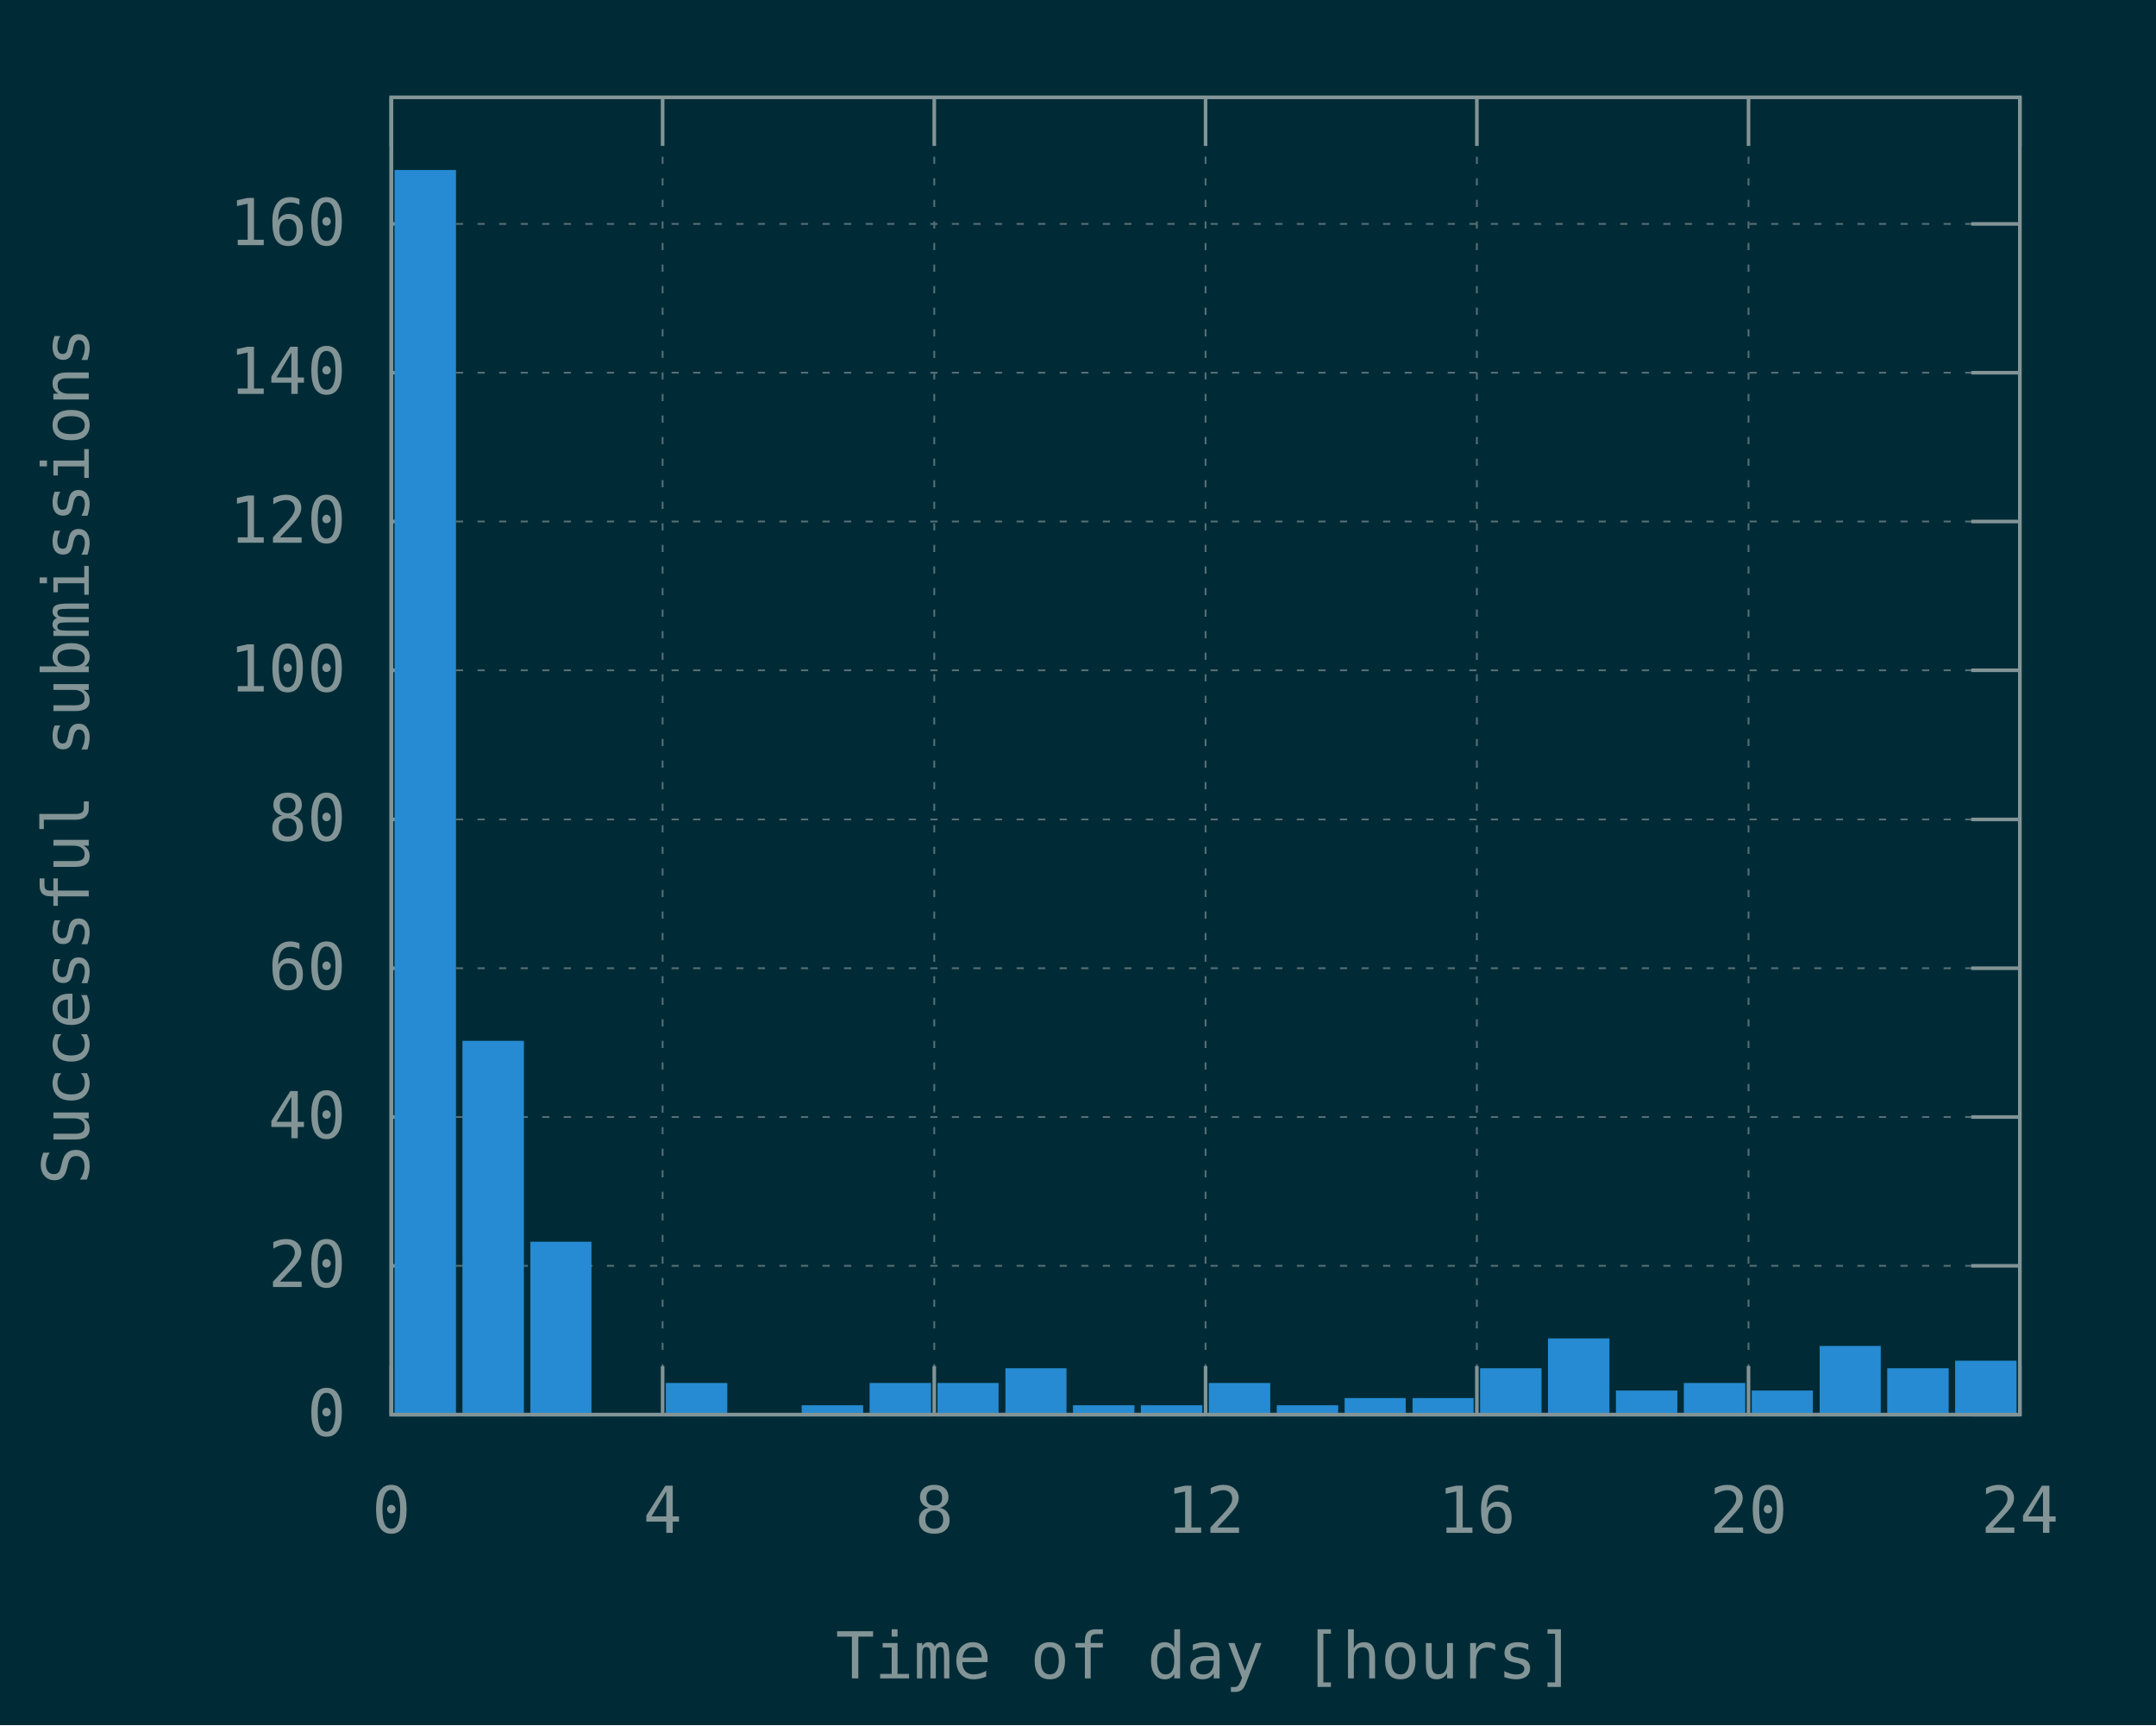
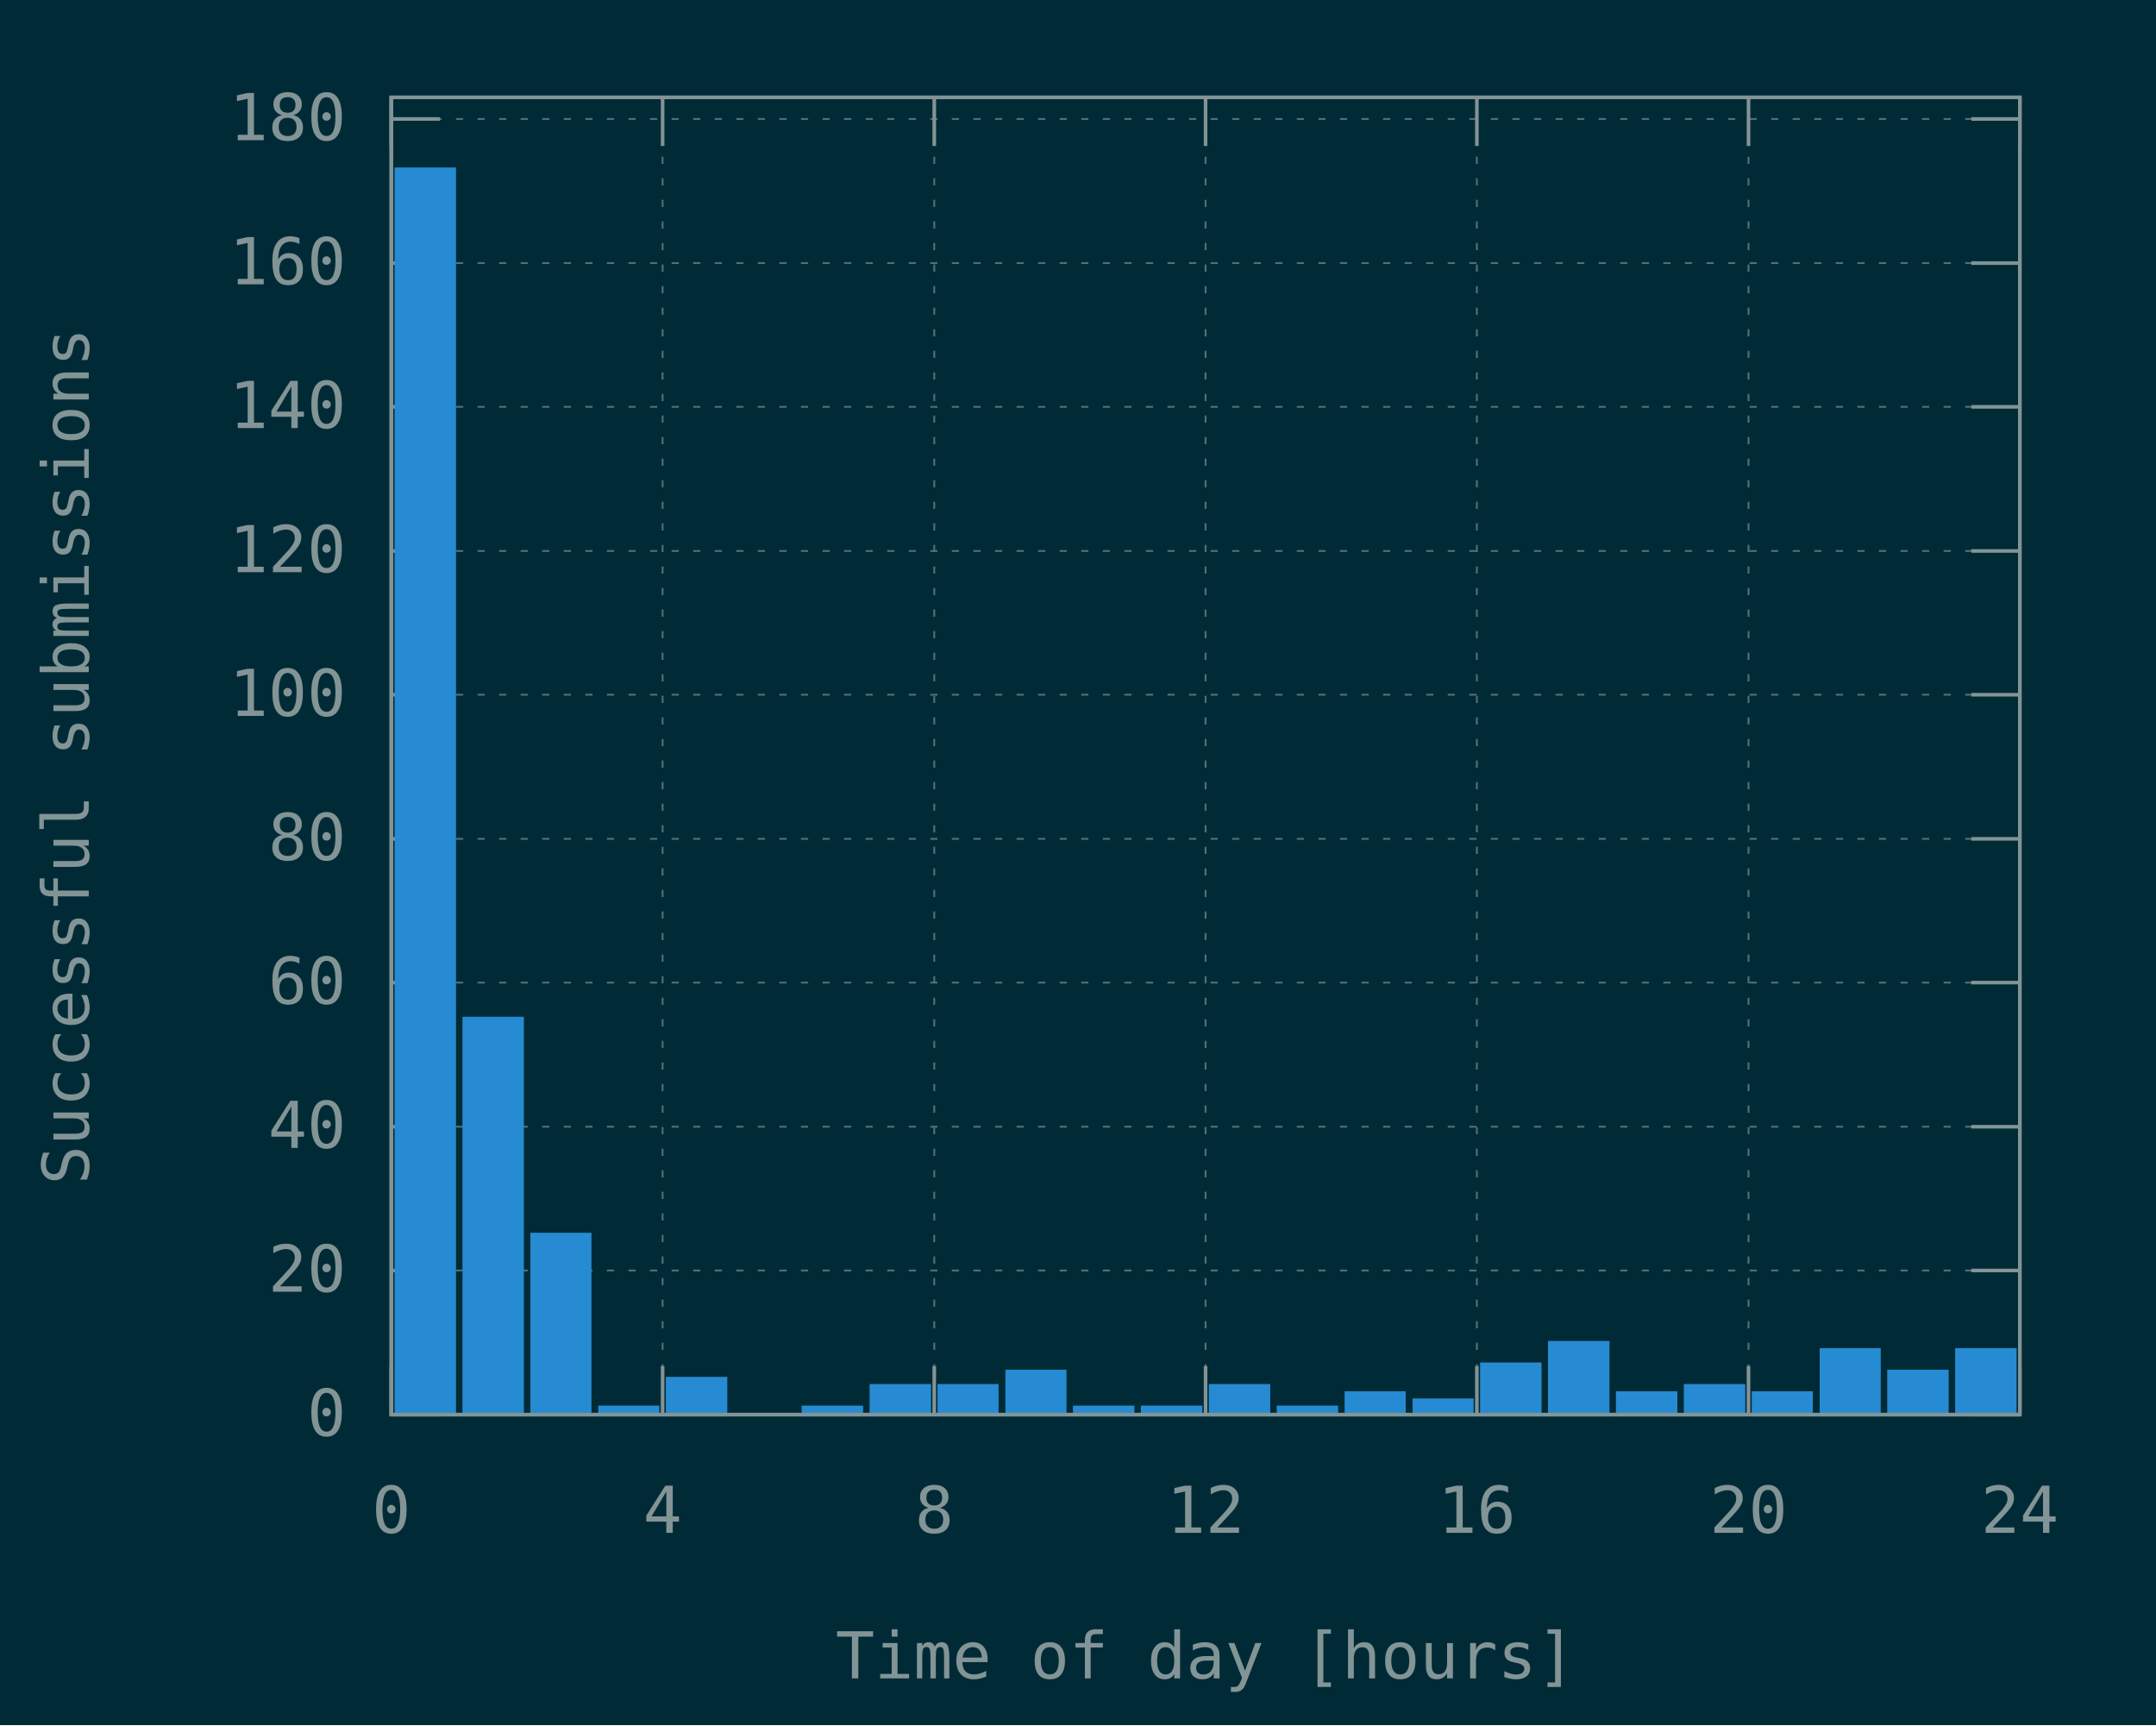
<svg xmlns="http://www.w3.org/2000/svg" xmlns:xlink="http://www.w3.org/1999/xlink" width="600" height="480" viewBox="0 0 600 480">
  <g id="gnuplot_canvas">
    <rect x="0" y="0" width="600" height="480" fill="#002b36" />
    <defs>
      <circle id="gpDot" r="0.5" stroke-width="0.5" />
      <path id="gpPt0" stroke-width="0.148" stroke="currentColor" d="M-1,0 h2 M0,-1 v2" />
      <path id="gpPt1" stroke-width="0.148" stroke="currentColor" d="M-1,-1 L1,1 M1,-1 L-1,1" />
      <path id="gpPt2" stroke-width="0.148" stroke="currentColor" d="M-1,0 L1,0 M0,-1 L0,1 M-1,-1 L1,1 M-1,1 L1,-1" />
      <rect id="gpPt3" stroke-width="0.148" stroke="currentColor" x="-1" y="-1" width="2" height="2" />
      <rect id="gpPt4" stroke-width="0.148" stroke="currentColor" fill="currentColor" x="-1" y="-1" width="2" height="2" />
      <circle id="gpPt5" stroke-width="0.148" stroke="currentColor" cx="0" cy="0" r="1" />
      <use xlink:href="#gpPt5" id="gpPt6" fill="currentColor" stroke="none" />
      <path id="gpPt7" stroke-width="0.148" stroke="currentColor" d="M0,-1.33 L-1.33,0.67 L1.33,0.67 z" />
      <use xlink:href="#gpPt7" id="gpPt8" fill="currentColor" stroke="none" />
      <use xlink:href="#gpPt7" id="gpPt9" stroke="currentColor" transform="rotate(180)" />
      <use xlink:href="#gpPt9" id="gpPt10" fill="currentColor" stroke="none" />
      <use xlink:href="#gpPt3" id="gpPt11" stroke="currentColor" transform="rotate(45)" />
      <use xlink:href="#gpPt11" id="gpPt12" fill="currentColor" stroke="none" />
      <path id="gpPt13" stroke-width="0.148" stroke="currentColor" d="M0,1.330 L1.265,0.411 L0.782,-1.067 L-0.782,-1.076 L-1.265,0.411 z" />
      <use xlink:href="#gpPt13" id="gpPt14" fill="currentColor" stroke="none" />
      <filter id="textbox" filterUnits="objectBoundingBox" x="0" y="0" height="1" width="1">
        <feFlood flood-color="#002B36" flood-opacity="1" result="bgnd" />
        <feComposite in="SourceGraphic" in2="bgnd" operator="atop" />
      </filter>
      <filter id="greybox" filterUnits="objectBoundingBox" x="0" y="0" height="1" width="1">
        <feFlood flood-color="lightgrey" flood-opacity="1" result="grey" />
        <feComposite in="SourceGraphic" in2="grey" operator="atop" />
      </filter>
    </defs>
    <g fill="none" color="#002B36" stroke="currentColor" stroke-width="1.00" stroke-linecap="butt" stroke-linejoin="miter">
</g>
    <g fill="none" color="black" stroke="currentColor" stroke-width="1.00" stroke-linecap="butt" stroke-linejoin="miter">
</g>
    <g fill="none" color="black" stroke="rgb(131, 148, 150)" stroke-width="0.50" stroke-linecap="butt" stroke-linejoin="miter">
</g>
    <g fill="none" color="gray" stroke="currentColor" stroke-width="0.50" stroke-linecap="butt" stroke-linejoin="miter">
      <path stroke="rgb( 88, 110, 117)" stroke-dasharray="2,4" class="gridline" d="M108.9,393.6 L562.1,393.6  " />
    </g>
    <g fill="none" color="gray" stroke="rgb( 88, 110, 117)" stroke-width="1.00" stroke-linecap="butt" stroke-linejoin="miter">
</g>
    <g fill="none" color="black" stroke="currentColor" stroke-width="1.00" stroke-linecap="butt" stroke-linejoin="miter">
      <path stroke="rgb(131, 148, 150)" d="M108.9,393.6 L122.4,393.6 M562.1,393.6 L548.6,393.6  " />
      <g transform="translate(96.3,399.5)" stroke="none" fill="rgb(131,148,150)" font-family="Inconsolata" font-size="18.00" text-anchor="end">
        <text>
          <tspan font-family="Inconsolata"> 0</tspan>
        </text>
      </g>
    </g>
    <g fill="none" color="black" stroke="currentColor" stroke-width="1.00" stroke-linecap="butt" stroke-linejoin="miter">
</g>
    <g fill="none" color="black" stroke="rgb(131, 148, 150)" stroke-width="0.50" stroke-linecap="butt" stroke-linejoin="miter">
</g>
    <g fill="none" color="gray" stroke="currentColor" stroke-width="0.50" stroke-linecap="butt" stroke-linejoin="miter">
-       <path stroke="rgb( 88, 110, 117)" stroke-dasharray="2,4" class="gridline" d="M108.9,352.2 L562.1,352.2  " />
-     </g>
-     <g fill="none" color="gray" stroke="rgb( 88, 110, 117)" stroke-width="1.00" stroke-linecap="butt" stroke-linejoin="miter">
- </g>
-     <g fill="none" color="black" stroke="currentColor" stroke-width="1.00" stroke-linecap="butt" stroke-linejoin="miter">
-       <path stroke="rgb(131, 148, 150)" d="M108.9,352.2 L122.4,352.2 M562.1,352.2 L548.6,352.2  " />
-       <g transform="translate(96.3,358.1)" stroke="none" fill="rgb(131,148,150)" font-family="Inconsolata" font-size="18.00" text-anchor="end">
+       <path stroke="rgb( 88, 110, 117)" stroke-dasharray="2,4" class="gridline" d="M108.9,353.5 L562.1,353.5  " />
+     </g>
+     <g fill="none" color="gray" stroke="rgb( 88, 110, 117)" stroke-width="1.00" stroke-linecap="butt" stroke-linejoin="miter">
+ </g>
+     <g fill="none" color="black" stroke="currentColor" stroke-width="1.00" stroke-linecap="butt" stroke-linejoin="miter">
+       <path stroke="rgb(131, 148, 150)" d="M108.9,353.5 L122.4,353.5 M562.1,353.5 L548.6,353.5  " />
+       <g transform="translate(96.3,359.4)" stroke="none" fill="rgb(131,148,150)" font-family="Inconsolata" font-size="18.00" text-anchor="end">
        <text>
          <tspan font-family="Inconsolata"> 20</tspan>
        </text>
      </g>
    </g>
    <g fill="none" color="black" stroke="currentColor" stroke-width="1.00" stroke-linecap="butt" stroke-linejoin="miter">
</g>
    <g fill="none" color="black" stroke="rgb(131, 148, 150)" stroke-width="0.50" stroke-linecap="butt" stroke-linejoin="miter">
</g>
    <g fill="none" color="gray" stroke="currentColor" stroke-width="0.50" stroke-linecap="butt" stroke-linejoin="miter">
-       <path stroke="rgb( 88, 110, 117)" stroke-dasharray="2,4" class="gridline" d="M108.9,310.8 L562.1,310.8  " />
-     </g>
-     <g fill="none" color="gray" stroke="rgb( 88, 110, 117)" stroke-width="1.00" stroke-linecap="butt" stroke-linejoin="miter">
- </g>
-     <g fill="none" color="black" stroke="currentColor" stroke-width="1.00" stroke-linecap="butt" stroke-linejoin="miter">
-       <path stroke="rgb(131, 148, 150)" d="M108.9,310.8 L122.4,310.8 M562.1,310.8 L548.6,310.8  " />
-       <g transform="translate(96.3,316.7)" stroke="none" fill="rgb(131,148,150)" font-family="Inconsolata" font-size="18.00" text-anchor="end">
+       <path stroke="rgb( 88, 110, 117)" stroke-dasharray="2,4" class="gridline" d="M108.9,313.5 L562.1,313.5  " />
+     </g>
+     <g fill="none" color="gray" stroke="rgb( 88, 110, 117)" stroke-width="1.00" stroke-linecap="butt" stroke-linejoin="miter">
+ </g>
+     <g fill="none" color="black" stroke="currentColor" stroke-width="1.00" stroke-linecap="butt" stroke-linejoin="miter">
+       <path stroke="rgb(131, 148, 150)" d="M108.9,313.5 L122.4,313.5 M562.1,313.5 L548.6,313.5  " />
+       <g transform="translate(96.3,319.4)" stroke="none" fill="rgb(131,148,150)" font-family="Inconsolata" font-size="18.00" text-anchor="end">
        <text>
          <tspan font-family="Inconsolata"> 40</tspan>
        </text>
      </g>
    </g>
    <g fill="none" color="black" stroke="currentColor" stroke-width="1.00" stroke-linecap="butt" stroke-linejoin="miter">
</g>
    <g fill="none" color="black" stroke="rgb(131, 148, 150)" stroke-width="0.50" stroke-linecap="butt" stroke-linejoin="miter">
</g>
    <g fill="none" color="gray" stroke="currentColor" stroke-width="0.50" stroke-linecap="butt" stroke-linejoin="miter">
-       <path stroke="rgb( 88, 110, 117)" stroke-dasharray="2,4" class="gridline" d="M108.9,269.4 L562.1,269.4  " />
-     </g>
-     <g fill="none" color="gray" stroke="rgb( 88, 110, 117)" stroke-width="1.00" stroke-linecap="butt" stroke-linejoin="miter">
- </g>
-     <g fill="none" color="black" stroke="currentColor" stroke-width="1.00" stroke-linecap="butt" stroke-linejoin="miter">
-       <path stroke="rgb(131, 148, 150)" d="M108.9,269.4 L122.4,269.4 M562.1,269.4 L548.6,269.4  " />
-       <g transform="translate(96.3,275.3)" stroke="none" fill="rgb(131,148,150)" font-family="Inconsolata" font-size="18.00" text-anchor="end">
+       <path stroke="rgb( 88, 110, 117)" stroke-dasharray="2,4" class="gridline" d="M108.9,273.4 L562.1,273.4  " />
+     </g>
+     <g fill="none" color="gray" stroke="rgb( 88, 110, 117)" stroke-width="1.00" stroke-linecap="butt" stroke-linejoin="miter">
+ </g>
+     <g fill="none" color="black" stroke="currentColor" stroke-width="1.00" stroke-linecap="butt" stroke-linejoin="miter">
+       <path stroke="rgb(131, 148, 150)" d="M108.9,273.4 L122.4,273.4 M562.1,273.4 L548.6,273.4  " />
+       <g transform="translate(96.3,279.3)" stroke="none" fill="rgb(131,148,150)" font-family="Inconsolata" font-size="18.00" text-anchor="end">
        <text>
          <tspan font-family="Inconsolata"> 60</tspan>
        </text>
      </g>
    </g>
    <g fill="none" color="black" stroke="currentColor" stroke-width="1.00" stroke-linecap="butt" stroke-linejoin="miter">
</g>
    <g fill="none" color="black" stroke="rgb(131, 148, 150)" stroke-width="0.50" stroke-linecap="butt" stroke-linejoin="miter">
</g>
    <g fill="none" color="gray" stroke="currentColor" stroke-width="0.50" stroke-linecap="butt" stroke-linejoin="miter">
-       <path stroke="rgb( 88, 110, 117)" stroke-dasharray="2,4" class="gridline" d="M108.9,228.0 L562.1,228.0  " />
-     </g>
-     <g fill="none" color="gray" stroke="rgb( 88, 110, 117)" stroke-width="1.00" stroke-linecap="butt" stroke-linejoin="miter">
- </g>
-     <g fill="none" color="black" stroke="currentColor" stroke-width="1.00" stroke-linecap="butt" stroke-linejoin="miter">
-       <path stroke="rgb(131, 148, 150)" d="M108.9,228.0 L122.4,228.0 M562.1,228.0 L548.6,228.0  " />
-       <g transform="translate(96.3,233.9)" stroke="none" fill="rgb(131,148,150)" font-family="Inconsolata" font-size="18.00" text-anchor="end">
+       <path stroke="rgb( 88, 110, 117)" stroke-dasharray="2,4" class="gridline" d="M108.9,233.4 L562.1,233.4  " />
+     </g>
+     <g fill="none" color="gray" stroke="rgb( 88, 110, 117)" stroke-width="1.00" stroke-linecap="butt" stroke-linejoin="miter">
+ </g>
+     <g fill="none" color="black" stroke="currentColor" stroke-width="1.00" stroke-linecap="butt" stroke-linejoin="miter">
+       <path stroke="rgb(131, 148, 150)" d="M108.9,233.4 L122.4,233.4 M562.1,233.4 L548.6,233.4  " />
+       <g transform="translate(96.3,239.3)" stroke="none" fill="rgb(131,148,150)" font-family="Inconsolata" font-size="18.00" text-anchor="end">
        <text>
          <tspan font-family="Inconsolata"> 80</tspan>
        </text>
      </g>
    </g>
    <g fill="none" color="black" stroke="currentColor" stroke-width="1.00" stroke-linecap="butt" stroke-linejoin="miter">
</g>
    <g fill="none" color="black" stroke="rgb(131, 148, 150)" stroke-width="0.50" stroke-linecap="butt" stroke-linejoin="miter">
</g>
    <g fill="none" color="gray" stroke="currentColor" stroke-width="0.50" stroke-linecap="butt" stroke-linejoin="miter">
-       <path stroke="rgb( 88, 110, 117)" stroke-dasharray="2,4" class="gridline" d="M108.9,186.5 L562.1,186.5  " />
-     </g>
-     <g fill="none" color="gray" stroke="rgb( 88, 110, 117)" stroke-width="1.00" stroke-linecap="butt" stroke-linejoin="miter">
- </g>
-     <g fill="none" color="black" stroke="currentColor" stroke-width="1.00" stroke-linecap="butt" stroke-linejoin="miter">
-       <path stroke="rgb(131, 148, 150)" d="M108.9,186.5 L122.4,186.5 M562.1,186.5 L548.6,186.5  " />
-       <g transform="translate(96.3,192.4)" stroke="none" fill="rgb(131,148,150)" font-family="Inconsolata" font-size="18.00" text-anchor="end">
+       <path stroke="rgb( 88, 110, 117)" stroke-dasharray="2,4" class="gridline" d="M108.9,193.3 L562.1,193.3  " />
+     </g>
+     <g fill="none" color="gray" stroke="rgb( 88, 110, 117)" stroke-width="1.00" stroke-linecap="butt" stroke-linejoin="miter">
+ </g>
+     <g fill="none" color="black" stroke="currentColor" stroke-width="1.00" stroke-linecap="butt" stroke-linejoin="miter">
+       <path stroke="rgb(131, 148, 150)" d="M108.9,193.3 L122.4,193.3 M562.1,193.3 L548.6,193.3  " />
+       <g transform="translate(96.3,199.2)" stroke="none" fill="rgb(131,148,150)" font-family="Inconsolata" font-size="18.00" text-anchor="end">
        <text>
          <tspan font-family="Inconsolata"> 100</tspan>
        </text>
      </g>
    </g>
    <g fill="none" color="black" stroke="currentColor" stroke-width="1.00" stroke-linecap="butt" stroke-linejoin="miter">
</g>
    <g fill="none" color="black" stroke="rgb(131, 148, 150)" stroke-width="0.50" stroke-linecap="butt" stroke-linejoin="miter">
</g>
    <g fill="none" color="gray" stroke="currentColor" stroke-width="0.50" stroke-linecap="butt" stroke-linejoin="miter">
-       <path stroke="rgb( 88, 110, 117)" stroke-dasharray="2,4" class="gridline" d="M108.9,145.1 L562.1,145.1  " />
-     </g>
-     <g fill="none" color="gray" stroke="rgb( 88, 110, 117)" stroke-width="1.00" stroke-linecap="butt" stroke-linejoin="miter">
- </g>
-     <g fill="none" color="black" stroke="currentColor" stroke-width="1.00" stroke-linecap="butt" stroke-linejoin="miter">
-       <path stroke="rgb(131, 148, 150)" d="M108.9,145.1 L122.4,145.1 M562.1,145.1 L548.6,145.1  " />
-       <g transform="translate(96.3,151.0)" stroke="none" fill="rgb(131,148,150)" font-family="Inconsolata" font-size="18.00" text-anchor="end">
+       <path stroke="rgb( 88, 110, 117)" stroke-dasharray="2,4" class="gridline" d="M108.9,153.3 L562.1,153.3  " />
+     </g>
+     <g fill="none" color="gray" stroke="rgb( 88, 110, 117)" stroke-width="1.00" stroke-linecap="butt" stroke-linejoin="miter">
+ </g>
+     <g fill="none" color="black" stroke="currentColor" stroke-width="1.00" stroke-linecap="butt" stroke-linejoin="miter">
+       <path stroke="rgb(131, 148, 150)" d="M108.9,153.3 L122.4,153.3 M562.1,153.3 L548.6,153.3  " />
+       <g transform="translate(96.3,159.2)" stroke="none" fill="rgb(131,148,150)" font-family="Inconsolata" font-size="18.00" text-anchor="end">
        <text>
          <tspan font-family="Inconsolata"> 120</tspan>
        </text>
      </g>
    </g>
    <g fill="none" color="black" stroke="currentColor" stroke-width="1.00" stroke-linecap="butt" stroke-linejoin="miter">
</g>
    <g fill="none" color="black" stroke="rgb(131, 148, 150)" stroke-width="0.50" stroke-linecap="butt" stroke-linejoin="miter">
</g>
    <g fill="none" color="gray" stroke="currentColor" stroke-width="0.50" stroke-linecap="butt" stroke-linejoin="miter">
-       <path stroke="rgb( 88, 110, 117)" stroke-dasharray="2,4" class="gridline" d="M108.9,103.7 L562.1,103.7  " />
-     </g>
-     <g fill="none" color="gray" stroke="rgb( 88, 110, 117)" stroke-width="1.00" stroke-linecap="butt" stroke-linejoin="miter">
- </g>
-     <g fill="none" color="black" stroke="currentColor" stroke-width="1.00" stroke-linecap="butt" stroke-linejoin="miter">
-       <path stroke="rgb(131, 148, 150)" d="M108.9,103.7 L122.4,103.7 M562.1,103.7 L548.6,103.7  " />
-       <g transform="translate(96.3,109.6)" stroke="none" fill="rgb(131,148,150)" font-family="Inconsolata" font-size="18.00" text-anchor="end">
+       <path stroke="rgb( 88, 110, 117)" stroke-dasharray="2,4" class="gridline" d="M108.9,113.2 L562.1,113.2  " />
+     </g>
+     <g fill="none" color="gray" stroke="rgb( 88, 110, 117)" stroke-width="1.00" stroke-linecap="butt" stroke-linejoin="miter">
+ </g>
+     <g fill="none" color="black" stroke="currentColor" stroke-width="1.00" stroke-linecap="butt" stroke-linejoin="miter">
+       <path stroke="rgb(131, 148, 150)" d="M108.9,113.2 L122.4,113.2 M562.1,113.2 L548.6,113.2  " />
+       <g transform="translate(96.3,119.1)" stroke="none" fill="rgb(131,148,150)" font-family="Inconsolata" font-size="18.00" text-anchor="end">
        <text>
          <tspan font-family="Inconsolata"> 140</tspan>
        </text>
      </g>
    </g>
    <g fill="none" color="black" stroke="currentColor" stroke-width="1.00" stroke-linecap="butt" stroke-linejoin="miter">
</g>
    <g fill="none" color="black" stroke="rgb(131, 148, 150)" stroke-width="0.50" stroke-linecap="butt" stroke-linejoin="miter">
</g>
    <g fill="none" color="gray" stroke="currentColor" stroke-width="0.50" stroke-linecap="butt" stroke-linejoin="miter">
-       <path stroke="rgb( 88, 110, 117)" stroke-dasharray="2,4" class="gridline" d="M108.9,62.3 L562.1,62.3  " />
-     </g>
-     <g fill="none" color="gray" stroke="rgb( 88, 110, 117)" stroke-width="1.00" stroke-linecap="butt" stroke-linejoin="miter">
- </g>
-     <g fill="none" color="black" stroke="currentColor" stroke-width="1.00" stroke-linecap="butt" stroke-linejoin="miter">
-       <path stroke="rgb(131, 148, 150)" d="M108.9,62.3 L122.4,62.3 M562.1,62.3 L548.6,62.3  " />
-       <g transform="translate(96.3,68.2)" stroke="none" fill="rgb(131,148,150)" font-family="Inconsolata" font-size="18.00" text-anchor="end">
+       <path stroke="rgb( 88, 110, 117)" stroke-dasharray="2,4" class="gridline" d="M108.9,73.2 L562.1,73.2  " />
+     </g>
+     <g fill="none" color="gray" stroke="rgb( 88, 110, 117)" stroke-width="1.00" stroke-linecap="butt" stroke-linejoin="miter">
+ </g>
+     <g fill="none" color="black" stroke="currentColor" stroke-width="1.00" stroke-linecap="butt" stroke-linejoin="miter">
+       <path stroke="rgb(131, 148, 150)" d="M108.9,73.2 L122.4,73.2 M562.1,73.2 L548.6,73.2  " />
+       <g transform="translate(96.3,79.1)" stroke="none" fill="rgb(131,148,150)" font-family="Inconsolata" font-size="18.00" text-anchor="end">
        <text>
          <tspan font-family="Inconsolata"> 160</tspan>
+         </text>
+       </g>
+     </g>
+     <g fill="none" color="black" stroke="currentColor" stroke-width="1.00" stroke-linecap="butt" stroke-linejoin="miter">
+ </g>
+     <g fill="none" color="black" stroke="rgb(131, 148, 150)" stroke-width="0.50" stroke-linecap="butt" stroke-linejoin="miter">
+ </g>
+     <g fill="none" color="gray" stroke="currentColor" stroke-width="0.50" stroke-linecap="butt" stroke-linejoin="miter">
+       <path stroke="rgb( 88, 110, 117)" stroke-dasharray="2,4" class="gridline" d="M108.9,33.1 L562.1,33.1  " />
+     </g>
+     <g fill="none" color="gray" stroke="rgb( 88, 110, 117)" stroke-width="1.00" stroke-linecap="butt" stroke-linejoin="miter">
+ </g>
+     <g fill="none" color="black" stroke="currentColor" stroke-width="1.00" stroke-linecap="butt" stroke-linejoin="miter">
+       <path stroke="rgb(131, 148, 150)" d="M108.9,33.1 L122.4,33.1 M562.1,33.1 L548.6,33.1  " />
+       <g transform="translate(96.3,39.0)" stroke="none" fill="rgb(131,148,150)" font-family="Inconsolata" font-size="18.00" text-anchor="end">
+         <text>
+           <tspan font-family="Inconsolata"> 180</tspan>
        </text>
      </g>
    </g>
    <g fill="none" color="black" stroke="currentColor" stroke-width="1.00" stroke-linecap="butt" stroke-linejoin="miter">
</g>
    <g fill="none" color="black" stroke="rgb(131, 148, 150)" stroke-width="0.50" stroke-linecap="butt" stroke-linejoin="miter">
</g>
    <g fill="none" color="gray" stroke="currentColor" stroke-width="0.50" stroke-linecap="butt" stroke-linejoin="miter">
      <path stroke="rgb( 88, 110, 117)" stroke-dasharray="2,4" class="gridline" d="M108.9,393.6 L108.9,27.1  " />
    </g>
    <g fill="none" color="gray" stroke="rgb( 88, 110, 117)" stroke-width="1.00" stroke-linecap="butt" stroke-linejoin="miter">
</g>
    <g fill="none" color="black" stroke="currentColor" stroke-width="1.00" stroke-linecap="butt" stroke-linejoin="miter">
      <path stroke="rgb(131, 148, 150)" d="M108.9,393.6 L108.9,380.1 M108.9,27.1 L108.9,40.6  " />
      <g transform="translate(108.9,426.5)" stroke="none" fill="rgb(131,148,150)" font-family="Inconsolata" font-size="18.00" text-anchor="middle">
        <text>
          <tspan font-family="Inconsolata"> 0</tspan>
        </text>
      </g>
    </g>
    <g fill="none" color="black" stroke="currentColor" stroke-width="1.00" stroke-linecap="butt" stroke-linejoin="miter">
</g>
    <g fill="none" color="black" stroke="rgb(131, 148, 150)" stroke-width="0.50" stroke-linecap="butt" stroke-linejoin="miter">
</g>
    <g fill="none" color="gray" stroke="currentColor" stroke-width="0.50" stroke-linecap="butt" stroke-linejoin="miter">
      <path stroke="rgb( 88, 110, 117)" stroke-dasharray="2,4" class="gridline" d="M184.4,393.6 L184.4,27.1  " />
    </g>
    <g fill="none" color="gray" stroke="rgb( 88, 110, 117)" stroke-width="1.00" stroke-linecap="butt" stroke-linejoin="miter">
</g>
    <g fill="none" color="black" stroke="currentColor" stroke-width="1.00" stroke-linecap="butt" stroke-linejoin="miter">
      <path stroke="rgb(131, 148, 150)" d="M184.4,393.6 L184.4,380.1 M184.4,27.1 L184.4,40.6  " />
      <g transform="translate(184.4,426.5)" stroke="none" fill="rgb(131,148,150)" font-family="Inconsolata" font-size="18.00" text-anchor="middle">
        <text>
          <tspan font-family="Inconsolata"> 4</tspan>
        </text>
      </g>
    </g>
    <g fill="none" color="black" stroke="currentColor" stroke-width="1.00" stroke-linecap="butt" stroke-linejoin="miter">
</g>
    <g fill="none" color="black" stroke="rgb(131, 148, 150)" stroke-width="0.50" stroke-linecap="butt" stroke-linejoin="miter">
</g>
    <g fill="none" color="gray" stroke="currentColor" stroke-width="0.50" stroke-linecap="butt" stroke-linejoin="miter">
      <path stroke="rgb( 88, 110, 117)" stroke-dasharray="2,4" class="gridline" d="M260.0,393.6 L260.0,27.1  " />
    </g>
    <g fill="none" color="gray" stroke="rgb( 88, 110, 117)" stroke-width="1.00" stroke-linecap="butt" stroke-linejoin="miter">
</g>
    <g fill="none" color="black" stroke="currentColor" stroke-width="1.00" stroke-linecap="butt" stroke-linejoin="miter">
      <path stroke="rgb(131, 148, 150)" d="M260.0,393.6 L260.0,380.1 M260.0,27.1 L260.0,40.6  " />
      <g transform="translate(260.0,426.5)" stroke="none" fill="rgb(131,148,150)" font-family="Inconsolata" font-size="18.00" text-anchor="middle">
        <text>
          <tspan font-family="Inconsolata"> 8</tspan>
        </text>
      </g>
    </g>
    <g fill="none" color="black" stroke="currentColor" stroke-width="1.00" stroke-linecap="butt" stroke-linejoin="miter">
</g>
    <g fill="none" color="black" stroke="rgb(131, 148, 150)" stroke-width="0.50" stroke-linecap="butt" stroke-linejoin="miter">
</g>
    <g fill="none" color="gray" stroke="currentColor" stroke-width="0.50" stroke-linecap="butt" stroke-linejoin="miter">
      <path stroke="rgb( 88, 110, 117)" stroke-dasharray="2,4" class="gridline" d="M335.5,393.6 L335.5,27.1  " />
    </g>
    <g fill="none" color="gray" stroke="rgb( 88, 110, 117)" stroke-width="1.00" stroke-linecap="butt" stroke-linejoin="miter">
</g>
    <g fill="none" color="black" stroke="currentColor" stroke-width="1.00" stroke-linecap="butt" stroke-linejoin="miter">
      <path stroke="rgb(131, 148, 150)" d="M335.5,393.6 L335.5,380.1 M335.5,27.1 L335.5,40.6  " />
      <g transform="translate(335.5,426.5)" stroke="none" fill="rgb(131,148,150)" font-family="Inconsolata" font-size="18.00" text-anchor="middle">
        <text>
          <tspan font-family="Inconsolata"> 12</tspan>
        </text>
      </g>
    </g>
    <g fill="none" color="black" stroke="currentColor" stroke-width="1.00" stroke-linecap="butt" stroke-linejoin="miter">
</g>
    <g fill="none" color="black" stroke="rgb(131, 148, 150)" stroke-width="0.50" stroke-linecap="butt" stroke-linejoin="miter">
</g>
    <g fill="none" color="gray" stroke="currentColor" stroke-width="0.50" stroke-linecap="butt" stroke-linejoin="miter">
      <path stroke="rgb( 88, 110, 117)" stroke-dasharray="2,4" class="gridline" d="M411.0,393.6 L411.0,27.1  " />
    </g>
    <g fill="none" color="gray" stroke="rgb( 88, 110, 117)" stroke-width="1.00" stroke-linecap="butt" stroke-linejoin="miter">
</g>
    <g fill="none" color="black" stroke="currentColor" stroke-width="1.00" stroke-linecap="butt" stroke-linejoin="miter">
      <path stroke="rgb(131, 148, 150)" d="M411.0,393.6 L411.0,380.1 M411.0,27.1 L411.0,40.6  " />
      <g transform="translate(411.0,426.5)" stroke="none" fill="rgb(131,148,150)" font-family="Inconsolata" font-size="18.00" text-anchor="middle">
        <text>
          <tspan font-family="Inconsolata"> 16</tspan>
        </text>
      </g>
    </g>
    <g fill="none" color="black" stroke="currentColor" stroke-width="1.00" stroke-linecap="butt" stroke-linejoin="miter">
</g>
    <g fill="none" color="black" stroke="rgb(131, 148, 150)" stroke-width="0.50" stroke-linecap="butt" stroke-linejoin="miter">
</g>
    <g fill="none" color="gray" stroke="currentColor" stroke-width="0.50" stroke-linecap="butt" stroke-linejoin="miter">
      <path stroke="rgb( 88, 110, 117)" stroke-dasharray="2,4" class="gridline" d="M486.6,393.6 L486.6,40.6 L486.6,27.1  " />
    </g>
    <g fill="none" color="gray" stroke="rgb( 88, 110, 117)" stroke-width="1.00" stroke-linecap="butt" stroke-linejoin="miter">
</g>
    <g fill="none" color="black" stroke="currentColor" stroke-width="1.00" stroke-linecap="butt" stroke-linejoin="miter">
      <path stroke="rgb(131, 148, 150)" d="M486.6,393.6 L486.6,380.1 M486.6,27.1 L486.6,40.6  " />
      <g transform="translate(486.6,426.5)" stroke="none" fill="rgb(131,148,150)" font-family="Inconsolata" font-size="18.00" text-anchor="middle">
        <text>
          <tspan font-family="Inconsolata"> 20</tspan>
        </text>
      </g>
    </g>
    <g fill="none" color="black" stroke="currentColor" stroke-width="1.00" stroke-linecap="butt" stroke-linejoin="miter">
</g>
    <g fill="none" color="black" stroke="rgb(131, 148, 150)" stroke-width="0.50" stroke-linecap="butt" stroke-linejoin="miter">
</g>
    <g fill="none" color="gray" stroke="currentColor" stroke-width="0.50" stroke-linecap="butt" stroke-linejoin="miter">
      <path stroke="rgb( 88, 110, 117)" stroke-dasharray="2,4" class="gridline" d="M562.1,393.6 L562.1,27.1  " />
    </g>
    <g fill="none" color="gray" stroke="rgb( 88, 110, 117)" stroke-width="1.00" stroke-linecap="butt" stroke-linejoin="miter">
</g>
    <g fill="none" color="black" stroke="currentColor" stroke-width="1.00" stroke-linecap="butt" stroke-linejoin="miter">
      <path stroke="rgb(131, 148, 150)" d="M562.1,393.6 L562.1,380.1 M562.1,27.1 L562.1,40.6  " />
      <g transform="translate(562.1,426.5)" stroke="none" fill="rgb(131,148,150)" font-family="Inconsolata" font-size="18.00" text-anchor="middle">
        <text>
          <tspan font-family="Inconsolata"> 24</tspan>
        </text>
      </g>
    </g>
    <g fill="none" color="black" stroke="currentColor" stroke-width="1.00" stroke-linecap="butt" stroke-linejoin="miter">
</g>
    <g fill="none" color="black" stroke="currentColor" stroke-width="1.00" stroke-linecap="butt" stroke-linejoin="miter">
      <path stroke="rgb(131, 148, 150)" d="M108.9,27.1 L108.9,393.6 L562.1,393.6 L562.1,27.1 L108.9,27.1 Z  " />
    </g>
    <g fill="none" color="black" stroke="currentColor" stroke-width="1.00" stroke-linecap="butt" stroke-linejoin="miter">
      <g transform="translate(24.7,210.4) rotate(270)" stroke="none" fill="rgb(131,148,150)" font-family="Inconsolata" font-size="18.00" text-anchor="middle">
        <text>
          <tspan font-family="Inconsolata">Successful submissions</tspan>
        </text>
      </g>
    </g>
    <g fill="none" color="black" stroke="currentColor" stroke-width="1.00" stroke-linecap="butt" stroke-linejoin="miter">
      <g transform="translate(335.5,467.0)" stroke="none" fill="rgb(131,148,150)" font-family="Inconsolata" font-size="18.00" text-anchor="middle">
        <text>
          <tspan font-family="Inconsolata">Time of day [hours]</tspan>
        </text>
      </g>
    </g>
    <g fill="none" color="black" stroke="currentColor" stroke-width="1.00" stroke-linecap="butt" stroke-linejoin="miter">
</g>
    <g id="gnuplot_plot_1">
      <g fill="none" color="black" stroke="currentColor" stroke-width="1.00" stroke-linecap="butt" stroke-linejoin="miter">
        <g stroke="none" shape-rendering="crispEdges">
-           <polygon fill="rgb( 38, 139, 210)" points="110.3,393.6 126.5,393.6 126.5,47.7 110.3,47.7 " />
-         </g>
-         <path stroke="rgb( 38, 139, 210)" d="M110.3,393.6 L110.3,47.8 L126.4,47.8 L126.4,393.6 L110.3,393.6 Z  " />
-         <g stroke="none" shape-rendering="crispEdges">
-           <polygon fill="rgb( 38, 139, 210)" points="129.2,393.6 145.4,393.6 145.4,290.0 129.2,290.0 " />
-         </g>
-         <path stroke="rgb( 38, 139, 210)" d="M129.2,393.6 L129.2,290.1 L145.3,290.1 L145.3,393.6 L129.2,393.6 Z  " />
-         <g stroke="none" shape-rendering="crispEdges">
-           <polygon fill="rgb( 38, 139, 210)" points="148.1,393.6 164.2,393.6 164.2,345.9 148.1,345.9 " />
-         </g>
-         <path stroke="rgb( 38, 139, 210)" d="M148.1,393.6 L148.1,346.0 L164.1,346.0 L164.1,393.6 L148.1,393.6 Z  " />
-         <g stroke="none" shape-rendering="crispEdges">
-           <polygon fill="rgb( 38, 139, 210)" points="185.8,393.6 202.0,393.6 202.0,385.2 185.8,385.2 " />
-         </g>
-         <path stroke="rgb( 38, 139, 210)" d="M185.8,393.6 L185.8,385.3 L201.9,385.3 L201.9,393.6 L185.8,393.6 Z  " />
-         <g stroke="none" shape-rendering="crispEdges">
-           <polygon fill="rgb( 38, 139, 210)" points="223.6,393.6 239.8,393.6 239.8,391.4 223.6,391.4 " />
-         </g>
-         <path stroke="rgb( 38, 139, 210)" d="M223.6,393.6 L223.6,391.5 L239.7,391.5 L239.7,393.6 L223.6,393.6 Z  " />
-         <g stroke="none" shape-rendering="crispEdges">
-           <polygon fill="rgb( 38, 139, 210)" points="242.5,393.6 258.7,393.6 258.7,385.2 242.5,385.2 " />
-         </g>
-         <path stroke="rgb( 38, 139, 210)" d="M242.5,393.6 L242.5,385.3 L258.6,385.3 L258.6,393.6 L242.5,393.6 Z  " />
-         <g stroke="none" shape-rendering="crispEdges">
-           <polygon fill="rgb( 38, 139, 210)" points="261.4,393.6 277.5,393.6 277.5,385.2 261.4,385.2 " />
-         </g>
-         <path stroke="rgb( 38, 139, 210)" d="M261.4,393.6 L261.4,385.3 L277.4,385.3 L277.4,393.6 L261.4,393.6 Z  " />
-         <g stroke="none" shape-rendering="crispEdges">
-           <polygon fill="rgb( 38, 139, 210)" points="280.3,393.6 296.4,393.6 296.4,381.1 280.3,381.1 " />
-         </g>
-         <path stroke="rgb( 38, 139, 210)" d="M280.3,393.6 L280.3,381.2 L296.3,381.2 L296.3,393.6 L280.3,393.6 Z  " />
-         <g stroke="none" shape-rendering="crispEdges">
-           <polygon fill="rgb( 38, 139, 210)" points="299.1,393.6 315.3,393.6 315.3,391.4 299.1,391.4 " />
-         </g>
-         <path stroke="rgb( 38, 139, 210)" d="M299.1,393.6 L299.1,391.5 L315.2,391.5 L315.2,393.6 L299.1,393.6 Z  " />
-         <g stroke="none" shape-rendering="crispEdges">
-           <polygon fill="rgb( 38, 139, 210)" points="318.0,393.6 334.2,393.6 334.2,391.4 318.0,391.4 " />
-         </g>
-         <path stroke="rgb( 38, 139, 210)" d="M318.0,393.6 L318.0,391.5 L334.1,391.5 L334.1,393.6 L318.0,393.6 Z  " />
-         <g stroke="none" shape-rendering="crispEdges">
-           <polygon fill="rgb( 38, 139, 210)" points="336.9,393.6 353.1,393.6 353.1,385.2 336.9,385.2 " />
-         </g>
-         <path stroke="rgb( 38, 139, 210)" d="M336.9,393.6 L336.9,385.3 L353.0,385.3 L353.0,393.6 L336.9,393.6 Z  " />
-         <g stroke="none" shape-rendering="crispEdges">
-           <polygon fill="rgb( 38, 139, 210)" points="355.8,393.6 372.0,393.6 372.0,391.4 355.8,391.4 " />
-         </g>
-         <path stroke="rgb( 38, 139, 210)" d="M355.8,393.6 L355.8,391.5 L371.9,391.5 L371.9,393.6 L355.8,393.6 Z  " />
-         <g stroke="none" shape-rendering="crispEdges">
-           <polygon fill="rgb( 38, 139, 210)" points="374.7,393.6 390.8,393.6 390.8,389.4 374.7,389.4 " />
-         </g>
-         <path stroke="rgb( 38, 139, 210)" d="M374.7,393.6 L374.7,389.5 L390.7,389.5 L390.7,393.6 L374.7,393.6 Z  " />
-         <g stroke="none" shape-rendering="crispEdges">
-           <polygon fill="rgb( 38, 139, 210)" points="393.6,393.6 409.7,393.6 409.7,389.4 393.6,389.4 " />
-         </g>
-         <path stroke="rgb( 38, 139, 210)" d="M393.6,393.6 L393.6,389.5 L409.6,389.5 L409.6,393.6 L393.6,393.6 Z  " />
-         <g stroke="none" shape-rendering="crispEdges">
-           <polygon fill="rgb( 38, 139, 210)" points="412.4,393.6 428.6,393.6 428.6,381.1 412.4,381.1 " />
-         </g>
-         <path stroke="rgb( 38, 139, 210)" d="M412.4,393.6 L412.4,381.2 L428.5,381.2 L428.5,393.6 L412.4,393.6 Z  " />
-         <g stroke="none" shape-rendering="crispEdges">
-           <polygon fill="rgb( 38, 139, 210)" points="431.3,393.6 447.5,393.6 447.5,372.8 431.3,372.8 " />
-         </g>
-         <path stroke="rgb( 38, 139, 210)" d="M431.3,393.6 L431.3,372.9 L447.4,372.9 L447.4,393.6 L431.3,393.6 Z  " />
-         <g stroke="none" shape-rendering="crispEdges">
-           <polygon fill="rgb( 38, 139, 210)" points="450.2,393.6 466.4,393.6 466.4,387.3 450.2,387.3 " />
-         </g>
-         <path stroke="rgb( 38, 139, 210)" d="M450.2,393.6 L450.2,387.4 L466.3,387.4 L466.3,393.6 L450.2,393.6 Z  " />
-         <g stroke="none" shape-rendering="crispEdges">
-           <polygon fill="rgb( 38, 139, 210)" points="469.1,393.6 485.3,393.6 485.3,385.2 469.1,385.2 " />
-         </g>
-         <path stroke="rgb( 38, 139, 210)" d="M469.1,393.6 L469.1,385.3 L485.2,385.3 L485.2,393.6 L469.1,393.6 Z  " />
-         <g stroke="none" shape-rendering="crispEdges">
-           <polygon fill="rgb( 38, 139, 210)" points="488.0,393.6 504.1,393.6 504.1,387.3 488.0,387.3 " />
-         </g>
-         <path stroke="rgb( 38, 139, 210)" d="M488.0,393.6 L488.0,387.4 L504.0,387.4 L504.0,393.6 L488.0,393.6 Z  " />
-         <g stroke="none" shape-rendering="crispEdges">
-           <polygon fill="rgb( 38, 139, 210)" points="506.9,393.6 523.0,393.6 523.0,374.9 506.9,374.9 " />
-         </g>
-         <path stroke="rgb( 38, 139, 210)" d="M506.9,393.6 L506.9,375.0 L522.9,375.0 L522.9,393.6 L506.9,393.6 Z  " />
-         <g stroke="none" shape-rendering="crispEdges">
-           <polygon fill="rgb( 38, 139, 210)" points="525.7,393.6 541.9,393.6 541.9,381.1 525.7,381.1 " />
-         </g>
-         <path stroke="rgb( 38, 139, 210)" d="M525.7,393.6 L525.7,381.2 L541.8,381.2 L541.8,393.6 L525.7,393.6 Z  " />
-         <g stroke="none" shape-rendering="crispEdges">
-           <polygon fill="rgb( 38, 139, 210)" points="544.6,393.6 560.8,393.6 560.8,379.0 544.6,379.0 " />
-         </g>
-         <path stroke="rgb( 38, 139, 210)" d="M544.6,393.6 L544.6,379.1 L560.7,379.1 L560.7,393.6 L544.6,393.6 Z  " />
+           <polygon fill="rgb( 38, 139, 210)" points="110.3,393.6 126.5,393.6 126.5,47.0 110.3,47.0 " />
+         </g>
+         <path stroke="rgb( 38, 139, 210)" d="M110.3,393.6 L110.3,47.1 L126.4,47.1 L126.4,393.6 L110.3,393.6 Z  " />
+         <g stroke="none" shape-rendering="crispEdges">
+           <polygon fill="rgb( 38, 139, 210)" points="129.2,393.6 145.4,393.6 145.4,283.3 129.2,283.3 " />
+         </g>
+         <path stroke="rgb( 38, 139, 210)" d="M129.2,393.6 L129.2,283.4 L145.3,283.4 L145.3,393.6 L129.2,393.6 Z  " />
+         <g stroke="none" shape-rendering="crispEdges">
+           <polygon fill="rgb( 38, 139, 210)" points="148.1,393.6 164.2,393.6 164.2,343.4 148.1,343.4 " />
+         </g>
+         <path stroke="rgb( 38, 139, 210)" d="M148.1,393.6 L148.1,343.5 L164.1,343.5 L164.1,393.6 L148.1,393.6 Z  " />
+         <g stroke="none" shape-rendering="crispEdges">
+           <polygon fill="rgb( 38, 139, 210)" points="167.0,393.6 183.1,393.6 183.1,391.5 167.0,391.5 " />
+         </g>
+         <path stroke="rgb( 38, 139, 210)" d="M167.0,393.6 L167.0,391.6 L183.0,391.6 L183.0,393.6 L167.0,393.6 Z  " />
+         <g stroke="none" shape-rendering="crispEdges">
+           <polygon fill="rgb( 38, 139, 210)" points="185.8,393.6 202.0,393.6 202.0,383.5 185.8,383.5 " />
+         </g>
+         <path stroke="rgb( 38, 139, 210)" d="M185.8,393.6 L185.8,383.6 L201.9,383.6 L201.9,393.6 L185.8,393.6 Z  " />
+         <g stroke="none" shape-rendering="crispEdges">
+           <polygon fill="rgb( 38, 139, 210)" points="223.6,393.6 239.8,393.6 239.8,391.5 223.6,391.5 " />
+         </g>
+         <path stroke="rgb( 38, 139, 210)" d="M223.6,393.6 L223.6,391.6 L239.7,391.6 L239.7,393.6 L223.6,393.6 Z  " />
+         <g stroke="none" shape-rendering="crispEdges">
+           <polygon fill="rgb( 38, 139, 210)" points="242.5,393.6 258.7,393.6 258.7,385.5 242.5,385.5 " />
+         </g>
+         <path stroke="rgb( 38, 139, 210)" d="M242.5,393.6 L242.5,385.6 L258.6,385.6 L258.6,393.6 L242.5,393.6 Z  " />
+         <g stroke="none" shape-rendering="crispEdges">
+           <polygon fill="rgb( 38, 139, 210)" points="261.4,393.6 277.5,393.6 277.5,385.5 261.4,385.5 " />
+         </g>
+         <path stroke="rgb( 38, 139, 210)" d="M261.4,393.6 L261.4,385.6 L277.4,385.6 L277.4,393.6 L261.4,393.6 Z  " />
+         <g stroke="none" shape-rendering="crispEdges">
+           <polygon fill="rgb( 38, 139, 210)" points="280.3,393.6 296.4,393.6 296.4,381.5 280.3,381.5 " />
+         </g>
+         <path stroke="rgb( 38, 139, 210)" d="M280.3,393.6 L280.3,381.6 L296.3,381.6 L296.3,393.6 L280.3,393.6 Z  " />
+         <g stroke="none" shape-rendering="crispEdges">
+           <polygon fill="rgb( 38, 139, 210)" points="299.1,393.6 315.3,393.6 315.3,391.5 299.1,391.5 " />
+         </g>
+         <path stroke="rgb( 38, 139, 210)" d="M299.1,393.6 L299.1,391.6 L315.2,391.6 L315.2,393.6 L299.1,393.6 Z  " />
+         <g stroke="none" shape-rendering="crispEdges">
+           <polygon fill="rgb( 38, 139, 210)" points="318.0,393.6 334.2,393.6 334.2,391.5 318.0,391.5 " />
+         </g>
+         <path stroke="rgb( 38, 139, 210)" d="M318.0,393.6 L318.0,391.6 L334.1,391.6 L334.1,393.6 L318.0,393.6 Z  " />
+         <g stroke="none" shape-rendering="crispEdges">
+           <polygon fill="rgb( 38, 139, 210)" points="336.9,393.6 353.1,393.6 353.1,385.5 336.9,385.5 " />
+         </g>
+         <path stroke="rgb( 38, 139, 210)" d="M336.9,393.6 L336.9,385.6 L353.0,385.6 L353.0,393.6 L336.9,393.6 Z  " />
+         <g stroke="none" shape-rendering="crispEdges">
+           <polygon fill="rgb( 38, 139, 210)" points="355.8,393.6 372.0,393.6 372.0,391.5 355.8,391.5 " />
+         </g>
+         <path stroke="rgb( 38, 139, 210)" d="M355.8,393.6 L355.8,391.6 L371.9,391.6 L371.9,393.6 L355.8,393.6 Z  " />
+         <g stroke="none" shape-rendering="crispEdges">
+           <polygon fill="rgb( 38, 139, 210)" points="374.7,393.6 390.8,393.6 390.8,387.5 374.7,387.5 " />
+         </g>
+         <path stroke="rgb( 38, 139, 210)" d="M374.7,393.6 L374.7,387.6 L390.7,387.6 L390.7,393.6 L374.7,393.6 Z  " />
+         <g stroke="none" shape-rendering="crispEdges">
+           <polygon fill="rgb( 38, 139, 210)" points="393.6,393.6 409.7,393.6 409.7,389.5 393.6,389.5 " />
+         </g>
+         <path stroke="rgb( 38, 139, 210)" d="M393.6,393.6 L393.6,389.6 L409.6,389.6 L409.6,393.6 L393.6,393.6 Z  " />
+         <g stroke="none" shape-rendering="crispEdges">
+           <polygon fill="rgb( 38, 139, 210)" points="412.4,393.6 428.6,393.6 428.6,379.5 412.4,379.5 " />
+         </g>
+         <path stroke="rgb( 38, 139, 210)" d="M412.4,393.6 L412.4,379.6 L428.5,379.6 L428.5,393.6 L412.4,393.6 Z  " />
+         <g stroke="none" shape-rendering="crispEdges">
+           <polygon fill="rgb( 38, 139, 210)" points="431.3,393.6 447.5,393.6 447.5,373.5 431.3,373.5 " />
+         </g>
+         <path stroke="rgb( 38, 139, 210)" d="M431.3,393.6 L431.3,373.6 L447.4,373.6 L447.4,393.6 L431.3,393.6 Z  " />
+         <g stroke="none" shape-rendering="crispEdges">
+           <polygon fill="rgb( 38, 139, 210)" points="450.2,393.6 466.4,393.6 466.4,387.5 450.2,387.5 " />
+         </g>
+         <path stroke="rgb( 38, 139, 210)" d="M450.2,393.6 L450.2,387.6 L466.3,387.6 L466.3,393.6 L450.2,393.6 Z  " />
+         <g stroke="none" shape-rendering="crispEdges">
+           <polygon fill="rgb( 38, 139, 210)" points="469.1,393.6 485.3,393.6 485.3,385.5 469.1,385.5 " />
+         </g>
+         <path stroke="rgb( 38, 139, 210)" d="M469.1,393.6 L469.1,385.6 L485.2,385.6 L485.2,393.6 L469.1,393.6 Z  " />
+         <g stroke="none" shape-rendering="crispEdges">
+           <polygon fill="rgb( 38, 139, 210)" points="488.0,393.6 504.1,393.6 504.1,387.5 488.0,387.5 " />
+         </g>
+         <path stroke="rgb( 38, 139, 210)" d="M488.0,393.6 L488.0,387.6 L504.0,387.6 L504.0,393.6 L488.0,393.6 Z  " />
+         <g stroke="none" shape-rendering="crispEdges">
+           <polygon fill="rgb( 38, 139, 210)" points="506.9,393.6 523.0,393.6 523.0,375.5 506.9,375.5 " />
+         </g>
+         <path stroke="rgb( 38, 139, 210)" d="M506.9,393.6 L506.9,375.6 L522.9,375.6 L522.9,393.6 L506.9,393.6 Z  " />
+         <g stroke="none" shape-rendering="crispEdges">
+           <polygon fill="rgb( 38, 139, 210)" points="525.7,393.6 541.9,393.6 541.9,381.5 525.7,381.5 " />
+         </g>
+         <path stroke="rgb( 38, 139, 210)" d="M525.7,393.6 L525.7,381.6 L541.8,381.6 L541.8,393.6 L525.7,393.6 Z  " />
+         <g stroke="none" shape-rendering="crispEdges">
+           <polygon fill="rgb( 38, 139, 210)" points="544.6,393.6 560.8,393.6 560.8,375.5 544.6,375.5 " />
+         </g>
+         <path stroke="rgb( 38, 139, 210)" d="M544.6,393.6 L544.6,375.6 L560.7,375.6 L560.7,393.6 L544.6,393.6 Z  " />
      </g>
    </g>
    <g fill="none" color="#002B36" stroke="rgb( 38, 139, 210)" stroke-width="2.00" stroke-linecap="butt" stroke-linejoin="miter">
</g>
    <g fill="none" color="black" stroke="currentColor" stroke-width="2.00" stroke-linecap="butt" stroke-linejoin="miter">
</g>
    <g fill="none" color="black" stroke="black" stroke-width="1.00" stroke-linecap="butt" stroke-linejoin="miter">
</g>
    <g fill="none" color="black" stroke="currentColor" stroke-width="1.00" stroke-linecap="butt" stroke-linejoin="miter">
      <path stroke="rgb(131, 148, 150)" d="M108.9,27.1 L108.9,393.6 L562.1,393.6 L562.1,27.1 L108.9,27.1 Z  " />
    </g>
    <g fill="none" color="black" stroke="currentColor" stroke-width="1.00" stroke-linecap="butt" stroke-linejoin="miter">
</g>
  </g>
</svg>
